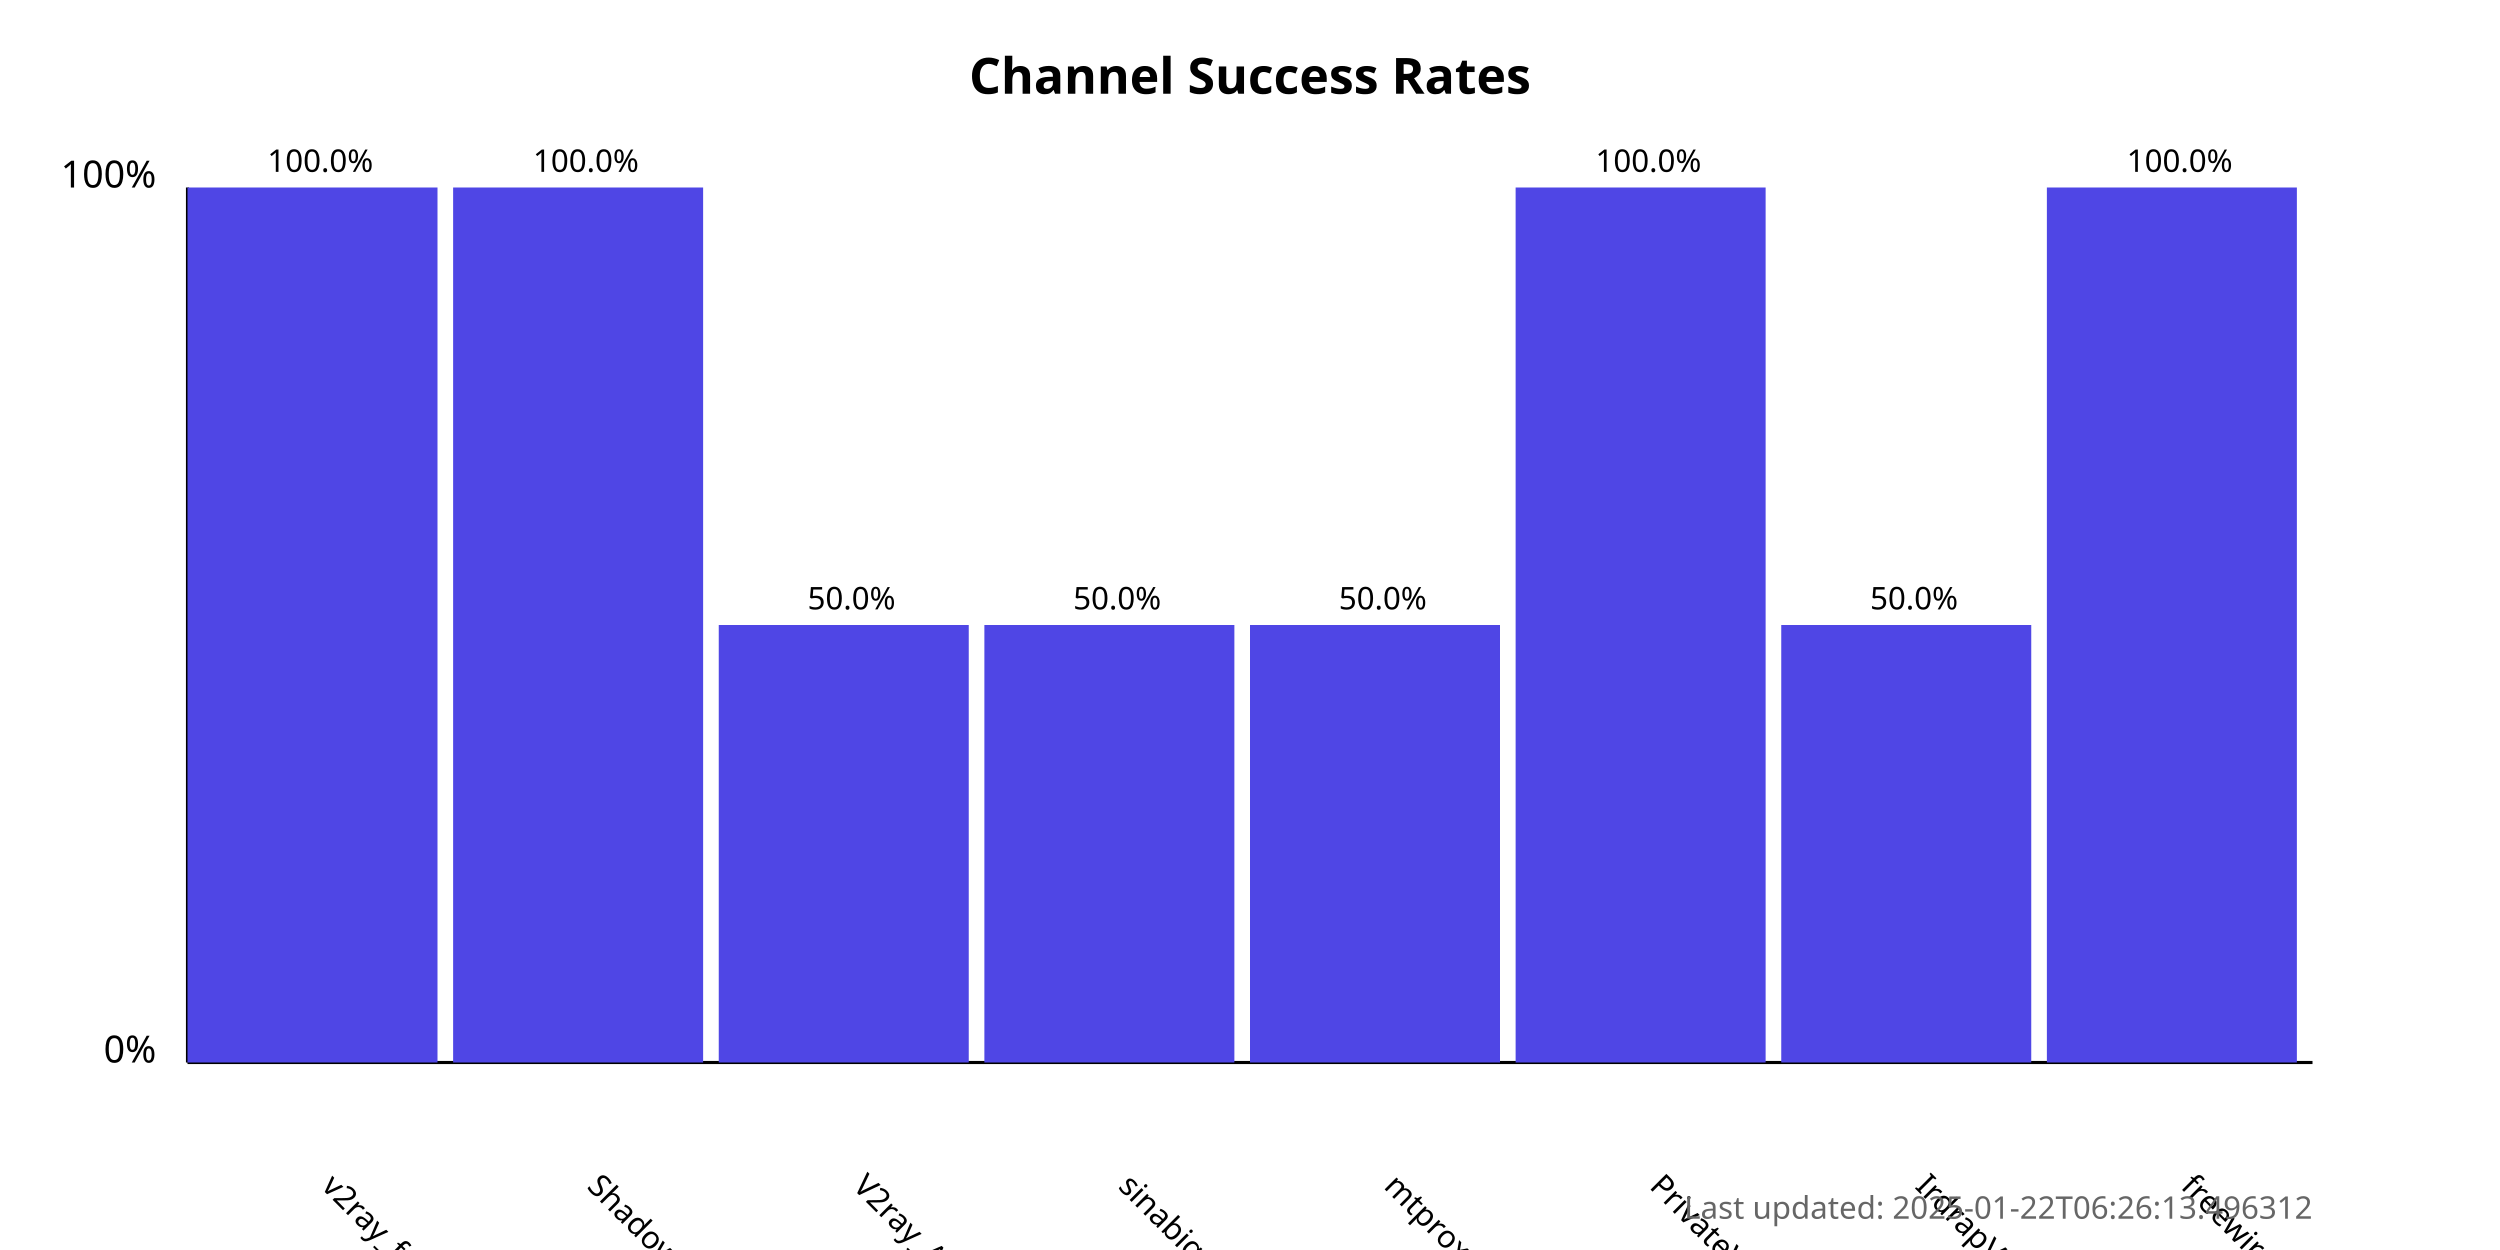
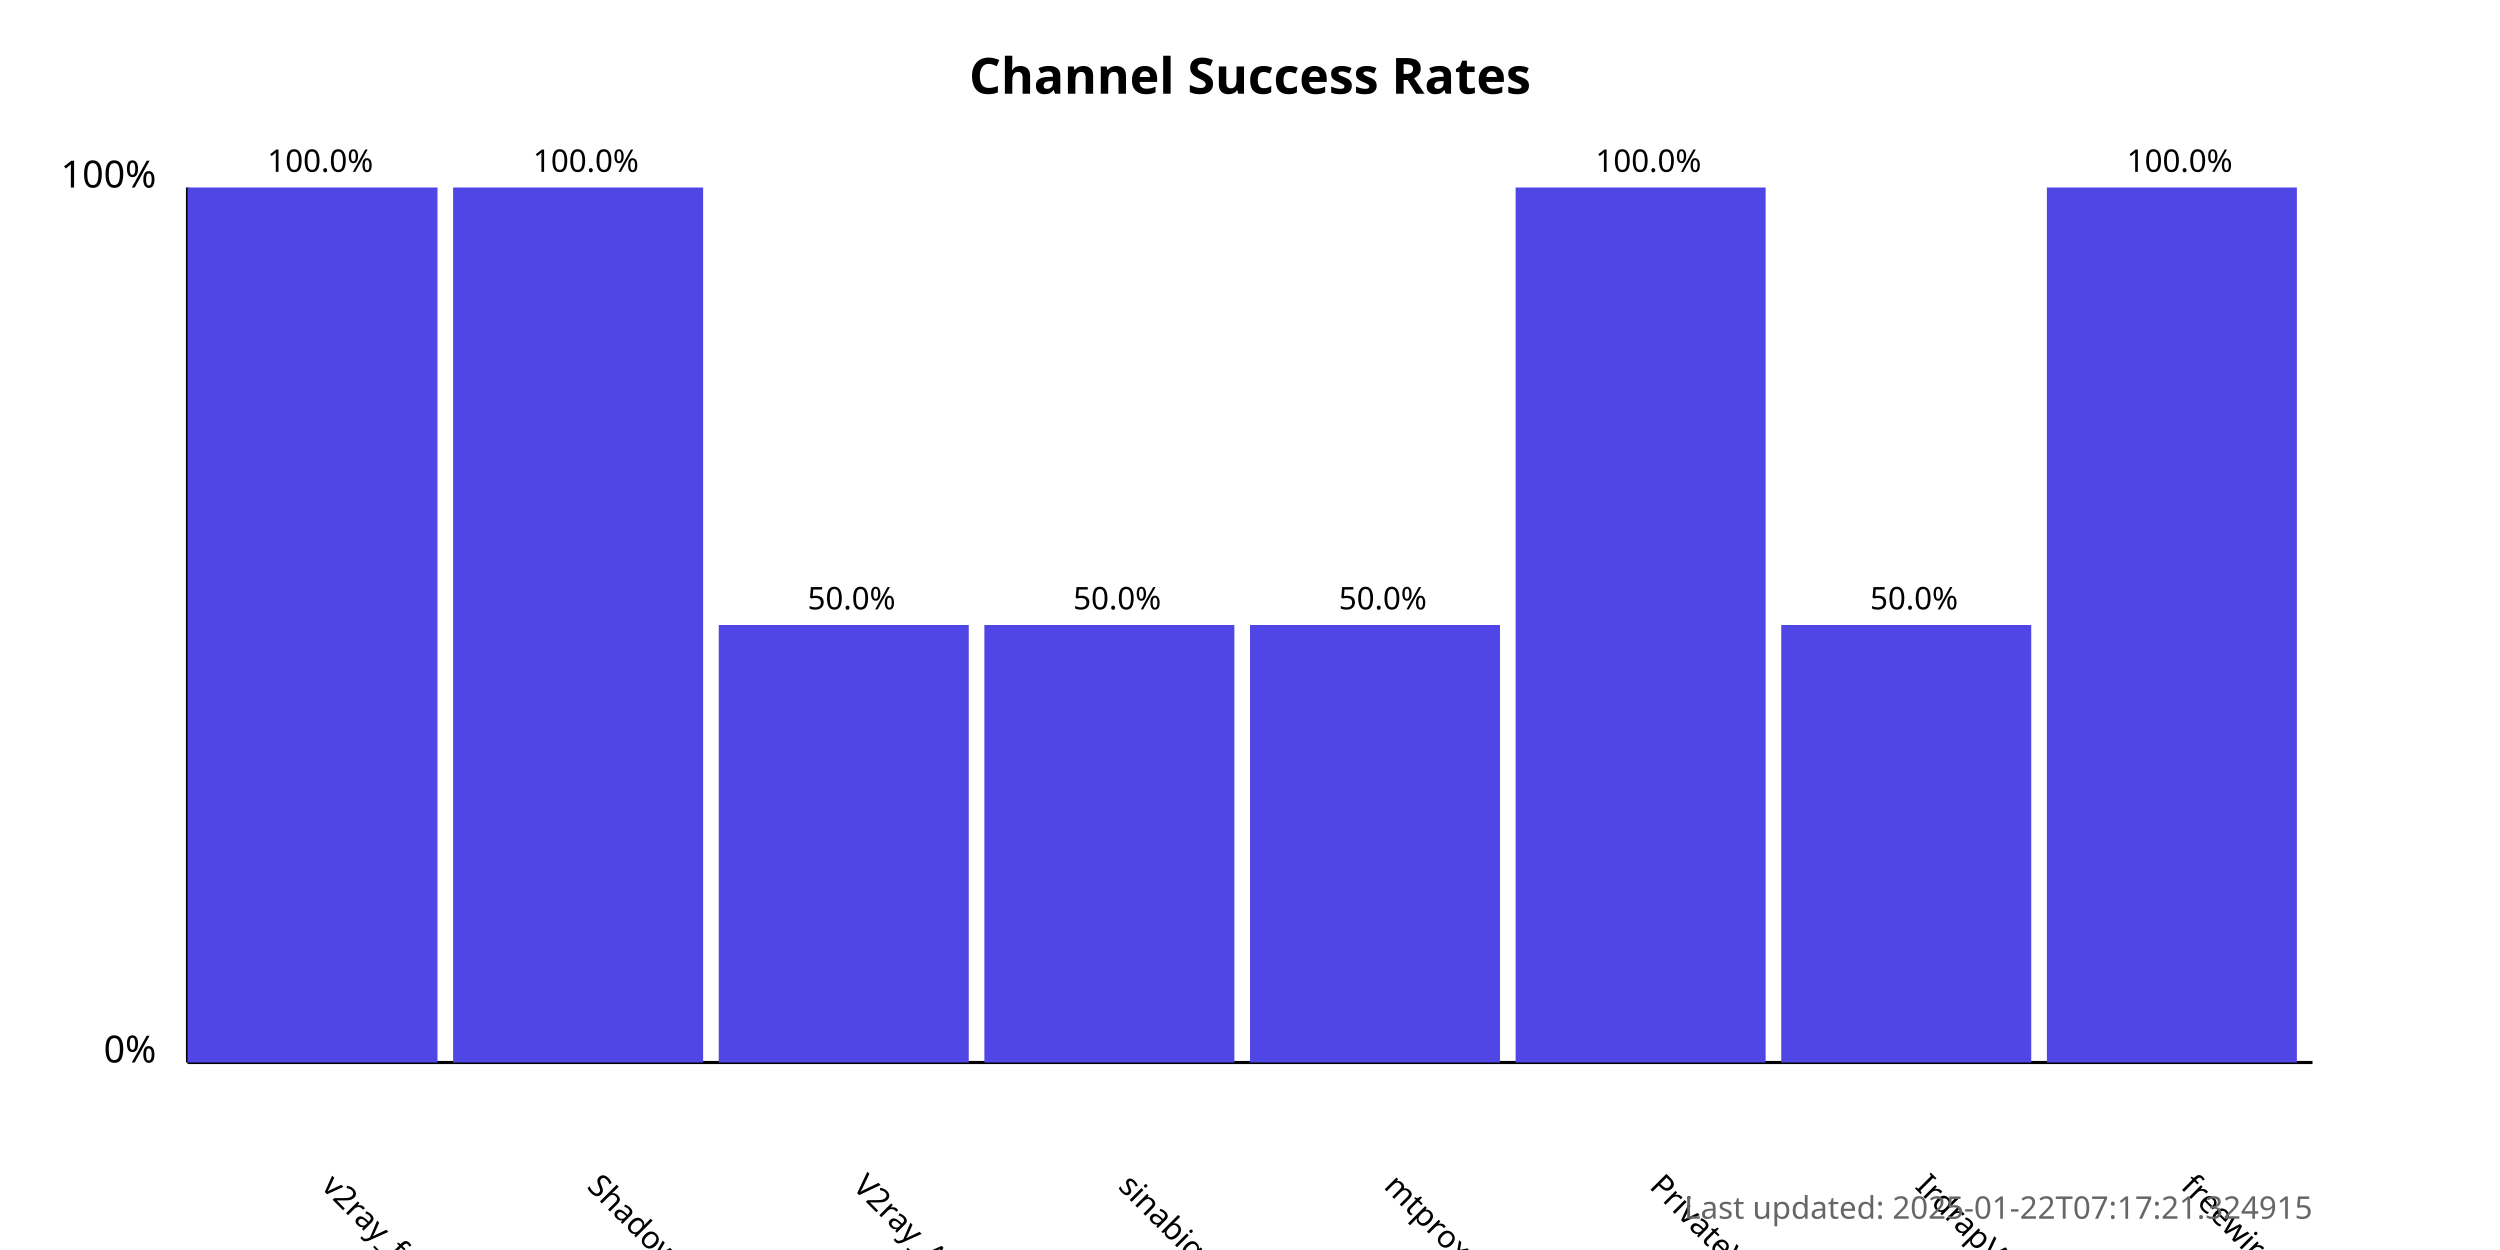
<svg xmlns="http://www.w3.org/2000/svg" width="800" height="400">
  <style>
            .chart-title { font: bold 16px sans-serif; }
            .axis-label { font: 12px sans-serif; }
            .tick-label { font: 10px sans-serif; }
            .bar { fill: #4f46e5; }
            .bar:hover { fill: #6366f1; }
            .timestamp { font: 10px sans-serif; fill: #666; }
        </style>
  <text x="400.0" y="30" text-anchor="middle" class="chart-title">
            Channel Success Rates
        </text>
  <line x1="60" y1="340" x2="60" y2="60" stroke="black" stroke-width="1" />
  <line x1="60" y1="340" x2="740" y2="340" stroke="black" stroke-width="1" />
  <text x="50" y="340" text-anchor="end" class="axis-label">0%</text>
  <text x="50" y="60" text-anchor="end" class="axis-label">100%</text>
  <g>
    <rect x="60" y="60.0" width="80.0" height="280.0" class="bar" />
    <text x="102.5" y="380" transform="rotate(45, 102.5, 380)" text-anchor="start" class="tick-label">
                v2ray_free_conf
            </text>
    <text x="102.5" y="55.0" text-anchor="middle" class="tick-label">
                100.0%
            </text>
  </g>
  <g>
    <rect x="145.0" y="60.0" width="80.0" height="280.0" class="bar" />
    <text x="187.5" y="380" transform="rotate(45, 187.5, 380)" text-anchor="start" class="tick-label">
                ShadowProxy66
            </text>
    <text x="187.5" y="55.0" text-anchor="middle" class="tick-label">
                100.0%
            </text>
  </g>
  <g>
    <rect x="230.0" y="200.0" width="80.0" height="140.0" class="bar" />
    <text x="272.5" y="380" transform="rotate(45, 272.5, 380)" text-anchor="start" class="tick-label">
                V2ray_Alpha
            </text>
    <text x="272.5" y="195.0" text-anchor="middle" class="tick-label">
                50.0%
            </text>
  </g>
  <g>
    <rect x="315.0" y="200.0" width="80.0" height="140.0" class="bar" />
    <text x="357.5" y="380" transform="rotate(45, 357.5, 380)" text-anchor="start" class="tick-label">
                sinabigo
            </text>
    <text x="357.5" y="195.0" text-anchor="middle" class="tick-label">
                50.0%
            </text>
  </g>
  <g>
    <rect x="400.0" y="200.0" width="80.0" height="140.0" class="bar" />
    <text x="442.5" y="380" transform="rotate(45, 442.5, 380)" text-anchor="start" class="tick-label">
                mtproxy_lists
            </text>
    <text x="442.5" y="195.0" text-anchor="middle" class="tick-label">
                50.0%
            </text>
  </g>
  <g>
    <rect x="485.0" y="60.0" width="80.0" height="280.0" class="bar" />
    <text x="527.5" y="380" transform="rotate(45, 527.5, 380)" text-anchor="start" class="tick-label">
                PrivateVPNs
            </text>
    <text x="527.5" y="55.0" text-anchor="middle" class="tick-label">
                100.0%
            </text>
  </g>
  <g>
    <rect x="570.0" y="200.0" width="80.0" height="140.0" class="bar" />
    <text x="612.5" y="380" transform="rotate(45, 612.5, 380)" text-anchor="start" class="tick-label">
                IrdrapVPNnews
            </text>
    <text x="612.5" y="195.0" text-anchor="middle" class="tick-label">
                50.0%
            </text>
  </g>
  <g>
    <rect x="655.0" y="60.0" width="80.0" height="280.0" class="bar" />
    <text x="697.5" y="380" transform="rotate(45, 697.5, 380)" text-anchor="start" class="tick-label">
                freewireguard
            </text>
    <text x="697.5" y="55.0" text-anchor="middle" class="tick-label">
                100.0%
            </text>
  </g>
  <text x="740" y="390" text-anchor="end" class="timestamp">
-             Last updated: 2025-01-22T06:26:13.496312
+             Last updated: 2025-01-22T07:17:21.324915
        </text>
</svg>
